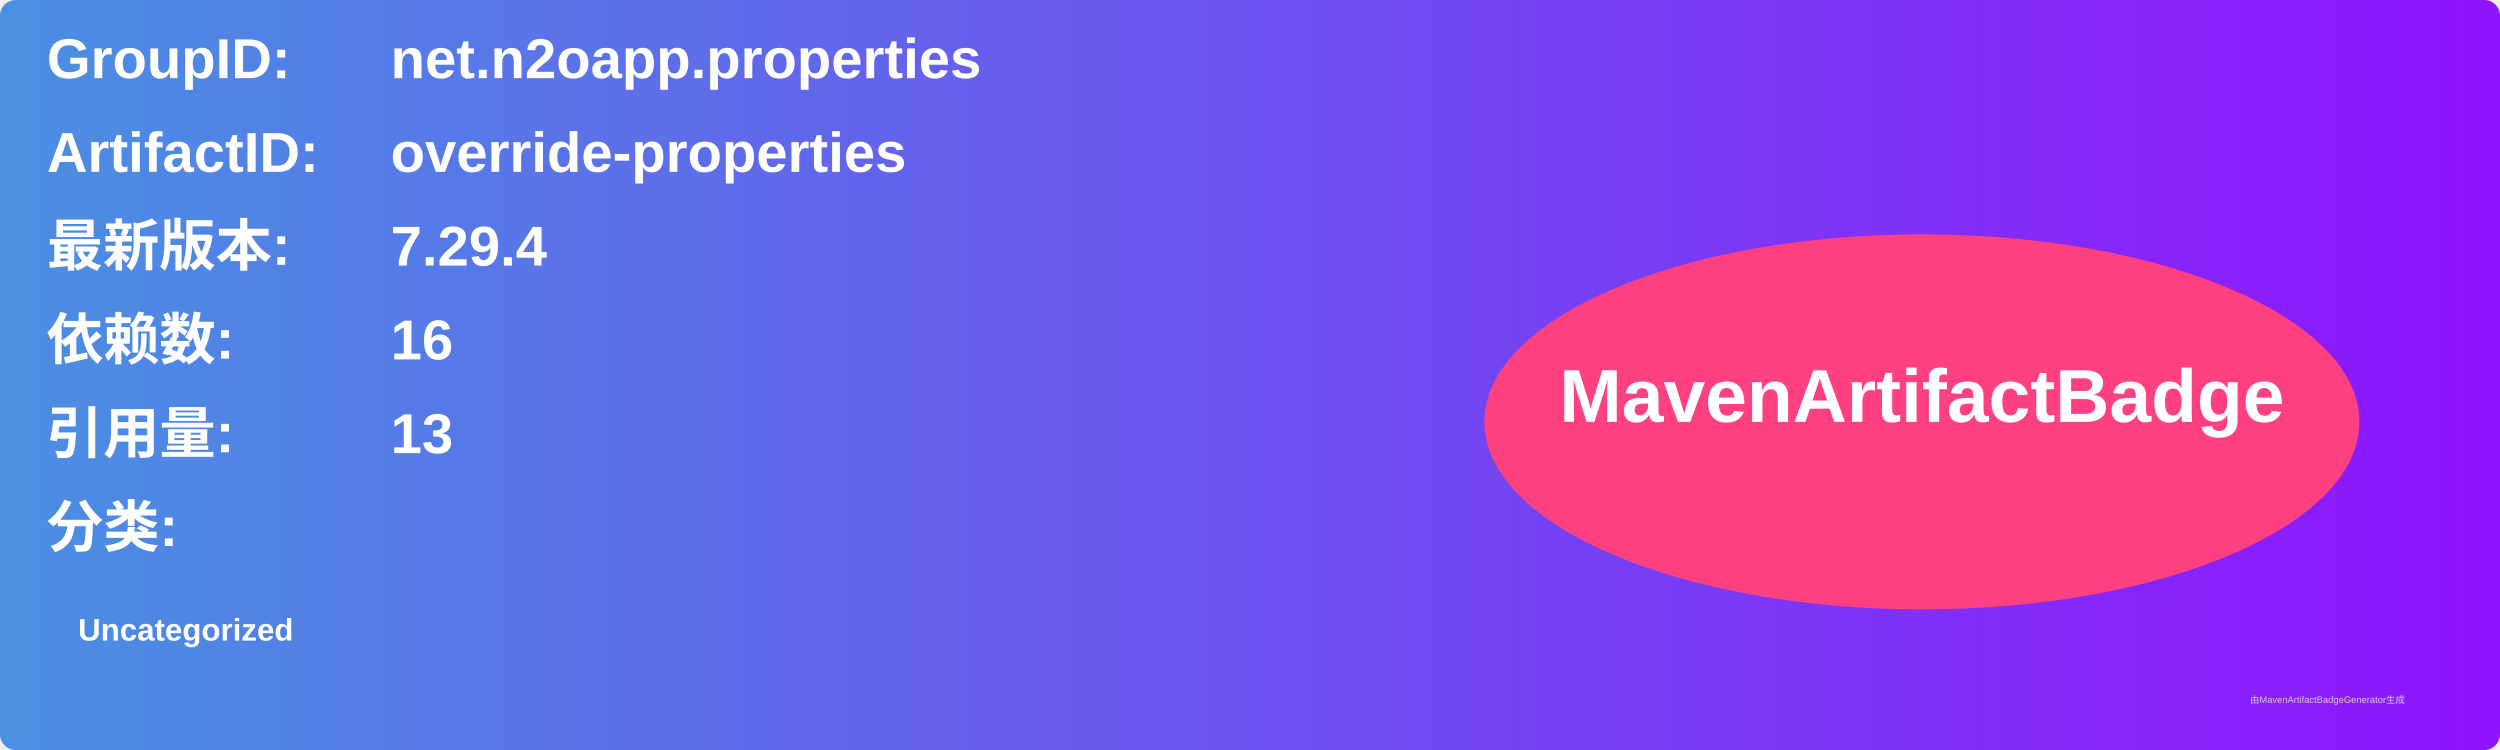
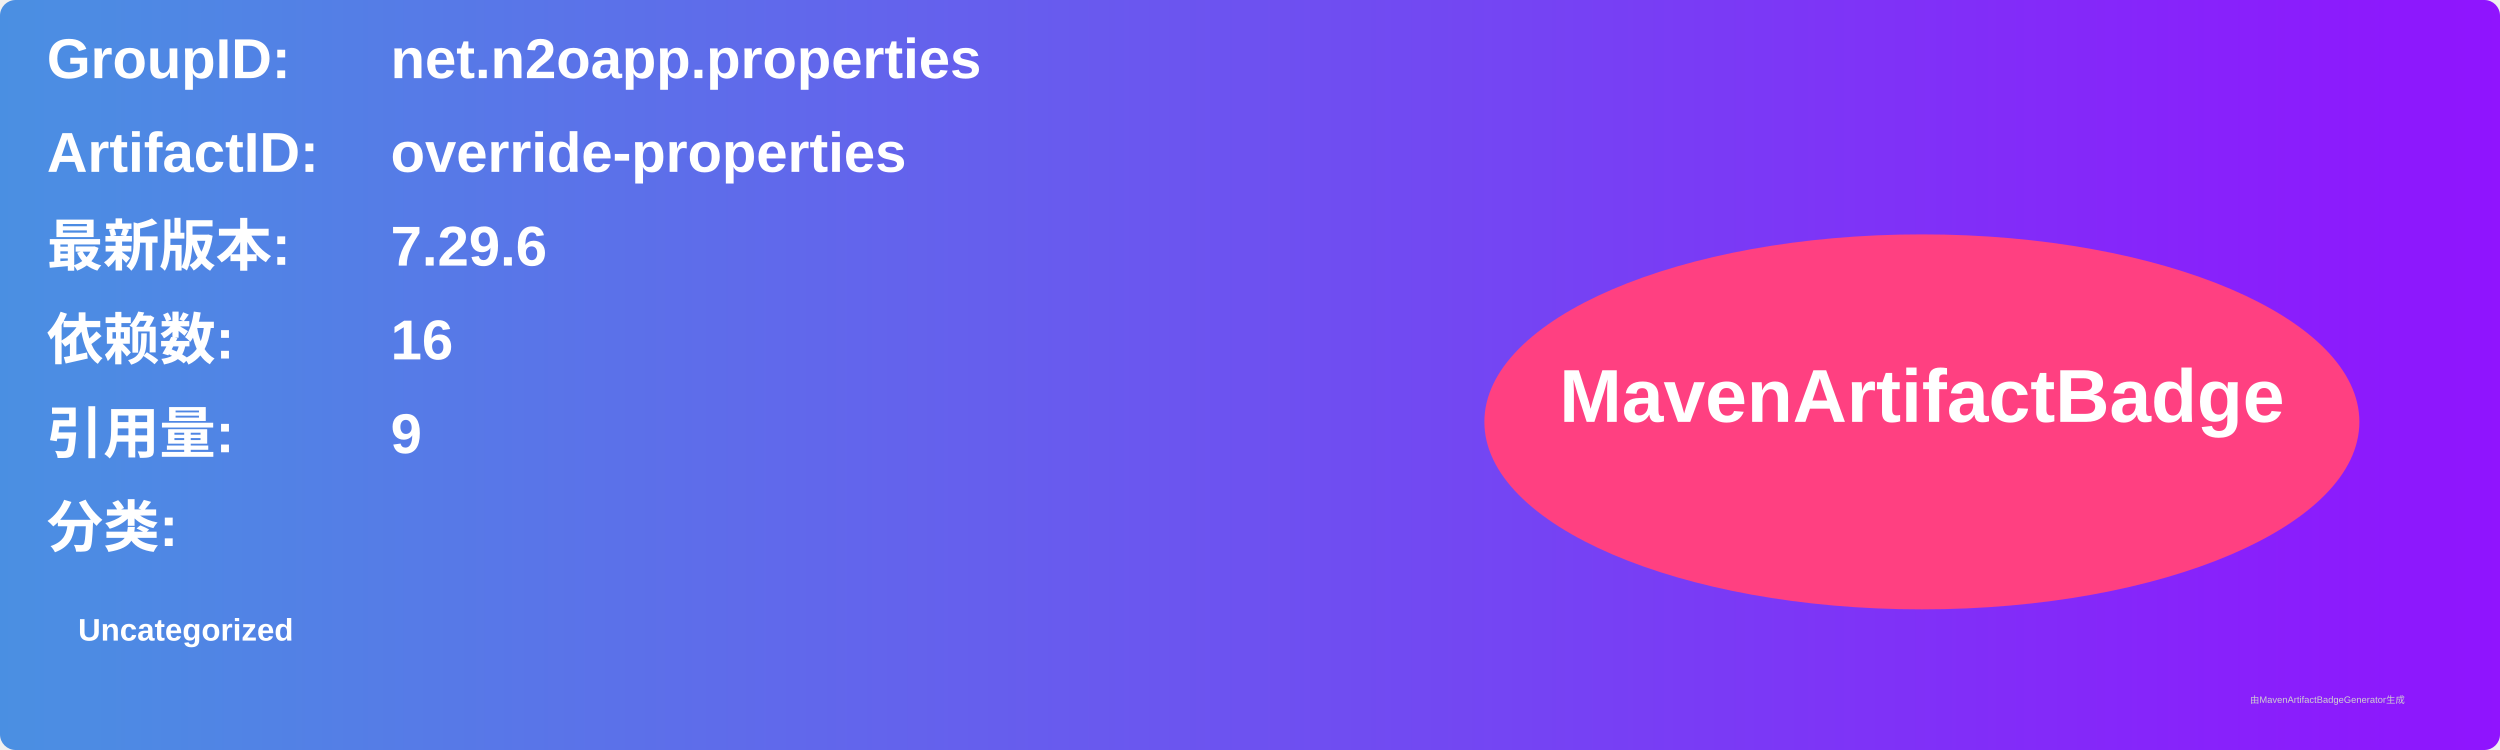
<svg xmlns="http://www.w3.org/2000/svg" width="800" height="240" viewBox="0 0 800 240">
  <linearGradient id="grad" x1="0%" y1="0%" x2="100%" y2="0%">
    <stop offset="0%" stop-color="#4a90e2" />
    <stop offset="100%" stop-color="#9013fe" />
  </linearGradient>
  <rect width="100%" height="100%" rx="5" ry="5" fill="url(#grad)" />
  <g transform="translate(15, 15)">
    <text x="0" y="10" font-family="Arial" font-size="18" fill="white" font-weight="bold" width="260">GroupID:</text>
    <text x="110" y="10" font-family="Arial" font-size="18" fill="white" font-weight="bold" width="460">net.n2oapp.properties</text>
    <text x="0" y="40" font-family="Arial" font-size="18" fill="white" font-weight="bold" width="260">ArtifactID:</text>
    <text x="110" y="40" font-family="Arial" font-size="18" fill="white" font-weight="bold" width="460">override-properties</text>
    <text x="0" y="70" font-family="Arial" font-size="18" fill="white" font-weight="bold">最新版本:</text>
    <text x="110" y="70" font-family="Arial" font-size="18" fill="white" font-weight="bold">
-       <tspan font-weight="bold">7.29.4</tspan>
+       <tspan font-weight="bold">7.29.6</tspan>
    </text>
    <text x="0" y="100" font-family="Arial" font-size="18" fill="white" font-weight="bold">依赖数: </text>
    <text x="110" y="100" font-family="Arial" font-size="18" fill="white">
      <tspan font-weight="bold">16</tspan>
    </text>
    <text x="0" y="130" font-family="Arial" font-size="18" fill="white" font-weight="bold">引用量: </text>
    <text x="110" y="130" font-family="Arial" font-size="18" fill="white">
-       <tspan font-weight="bold">13</tspan>
+       <tspan font-weight="bold">9</tspan>
    </text>
    <text x="0" y="160" font-family="Arial" font-size="18" fill="white" font-weight="bold">分类:</text>
    <text x="10" y="190" font-family="Arial" font-size="10" fill="white">
      <tspan font-weight="bold">Uncategorized</tspan>
    </text>
    <ellipse cx="600" cy="120" rx="140" ry="60" fill="#ff4081" />
    <text x="600" y="120" text-anchor="middle" font-family="Arial" font-size="24" fill="white" font-weight="bold">MavenArtifactBadge</text>
  </g>
  <text x="720" y="225" font-family="Arial" font-size="3" fill="#d0d0d0">由MavenArtifactBadgeGenerator生成</text>
</svg>
